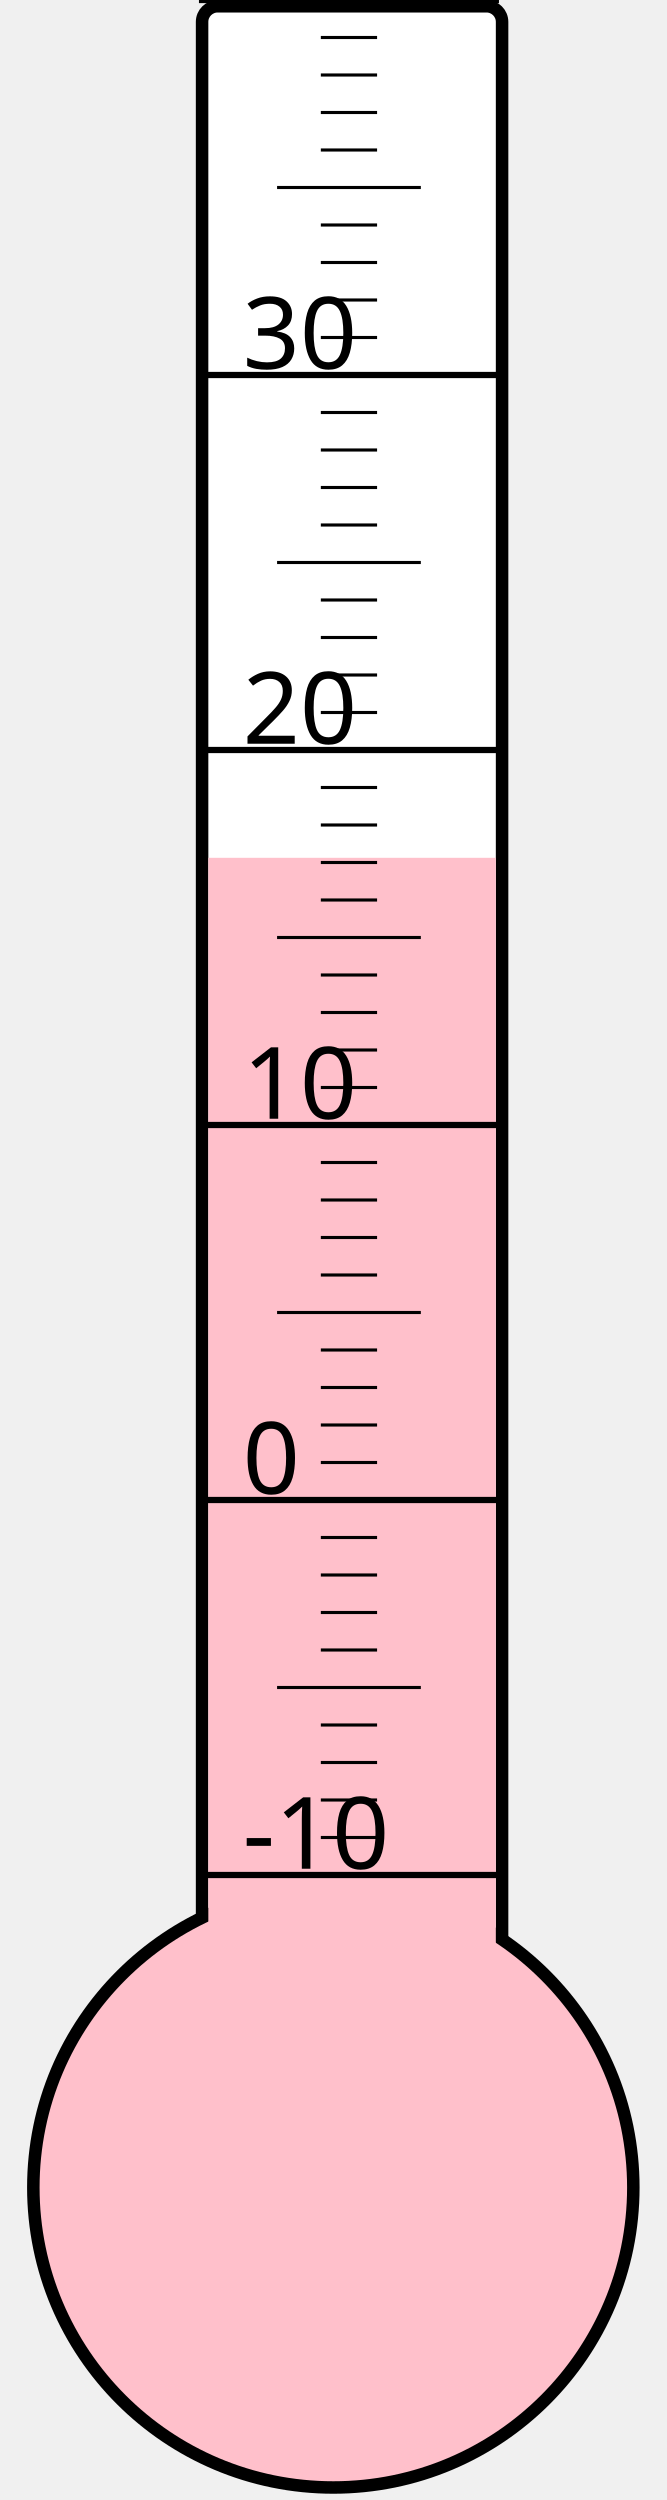
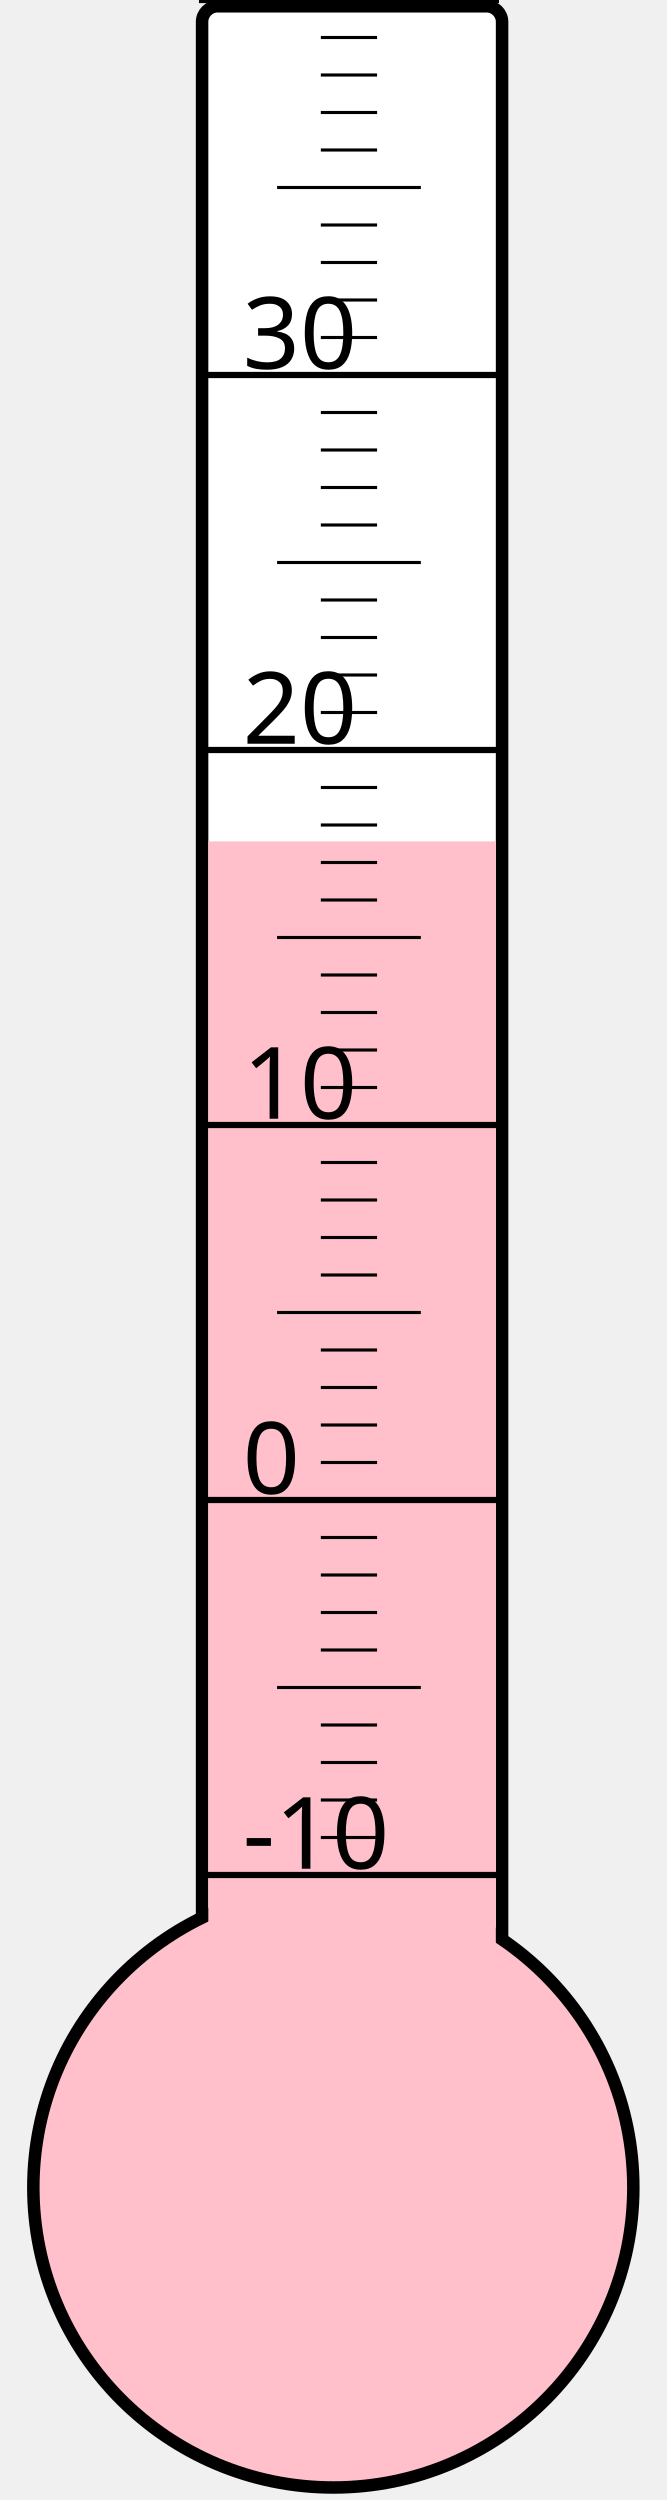
<svg xmlns="http://www.w3.org/2000/svg" width="40px" height="150px" viewBox="0 0 200 800">
  <rect width="200" height="800" x="0" y="0" style="fill: #ffffeb; fill-opacity: 0;" />
  <rect width="96" height="680" x="58" y="2" rx="5" ry="5" style="fill: white; fill-opacity: 1; stroke: black; stroke-width: 4;" />
  <circle cx="100" cy="700" r="96" style="fill: pink; stroke: black; stroke-width: 4;" />
-   <rect width="92" height="425.5" x="60" y="274.5" style="fill: pink; fill-opacity: 1; stroke-width: 0;" />
+   <rect width="92" height="430.75" x="60" y="269.25" style="fill: pink; fill-opacity: 1; stroke-width: 0;" />
  <text x="71" y="598" style="font-family: sans-serif; font-size: 24pt;">-10</text>
  <text x="71" y="478" style="font-family: sans-serif; font-size: 24pt;">0</text>
  <text x="71" y="358" style="font-family: sans-serif; font-size: 24pt;">10</text>
  <text x="71" y="238" style="font-family: sans-serif; font-size: 24pt;">20</text>
  <text x="71" y="118" style="font-family: sans-serif; font-size: 24pt;">30</text>
  <g style="stroke: black;">
    <line x1="57" y1="600" x2="153" y2="600" style="stroke-width: 2;" />
    <line x1="96" y1="588" x2="114" y2="588" style="stroke-width: 1;" />
    <line x1="96" y1="576" x2="114" y2="576" style="stroke-width: 1;" />
    <line x1="96" y1="564" x2="114" y2="564" style="stroke-width: 1;" />
    <line x1="96" y1="552" x2="114" y2="552" style="stroke-width: 1;" />
    <line x1="82" y1="540" x2="128" y2="540" style="stroke-width: 1;" />
    <line x1="96" y1="528" x2="114" y2="528" style="stroke-width: 1;" />
    <line x1="96" y1="516" x2="114" y2="516" style="stroke-width: 1;" />
    <line x1="96" y1="504" x2="114" y2="504" style="stroke-width: 1;" />
    <line x1="96" y1="492" x2="114" y2="492" style="stroke-width: 1;" />
    <line x1="57" y1="480" x2="153" y2="480" style="stroke-width: 2;" />
    <line x1="96" y1="468" x2="114" y2="468" style="stroke-width: 1;" />
    <line x1="96" y1="456" x2="114" y2="456" style="stroke-width: 1;" />
    <line x1="96" y1="444" x2="114" y2="444" style="stroke-width: 1;" />
    <line x1="96" y1="432" x2="114" y2="432" style="stroke-width: 1;" />
    <line x1="82" y1="420" x2="128" y2="420" style="stroke-width: 1;" />
    <line x1="96" y1="408" x2="114" y2="408" style="stroke-width: 1;" />
    <line x1="96" y1="396" x2="114" y2="396" style="stroke-width: 1;" />
    <line x1="96" y1="384" x2="114" y2="384" style="stroke-width: 1;" />
    <line x1="96" y1="372" x2="114" y2="372" style="stroke-width: 1;" />
    <line x1="57" y1="360" x2="153" y2="360" style="stroke-width: 2;" />
    <line x1="96" y1="348" x2="114" y2="348" style="stroke-width: 1;" />
    <line x1="96" y1="336" x2="114" y2="336" style="stroke-width: 1;" />
    <line x1="96" y1="324" x2="114" y2="324" style="stroke-width: 1;" />
    <line x1="96" y1="312" x2="114" y2="312" style="stroke-width: 1;" />
    <line x1="82" y1="300" x2="128" y2="300" style="stroke-width: 1;" />
    <line x1="96" y1="288" x2="114" y2="288" style="stroke-width: 1;" />
    <line x1="96" y1="276" x2="114" y2="276" style="stroke-width: 1;" />
    <line x1="96" y1="264" x2="114" y2="264" style="stroke-width: 1;" />
    <line x1="96" y1="252" x2="114" y2="252" style="stroke-width: 1;" />
    <line x1="57" y1="240" x2="153" y2="240" style="stroke-width: 2;" />
    <line x1="96" y1="228" x2="114" y2="228" style="stroke-width: 1;" />
    <line x1="96" y1="216" x2="114" y2="216" style="stroke-width: 1;" />
    <line x1="96" y1="204" x2="114" y2="204" style="stroke-width: 1;" />
    <line x1="96" y1="192" x2="114" y2="192" style="stroke-width: 1;" />
    <line x1="82" y1="180" x2="128" y2="180" style="stroke-width: 1;" />
    <line x1="96" y1="168" x2="114" y2="168" style="stroke-width: 1;" />
    <line x1="96" y1="156" x2="114" y2="156" style="stroke-width: 1;" />
    <line x1="96" y1="144" x2="114" y2="144" style="stroke-width: 1;" />
    <line x1="96" y1="132" x2="114" y2="132" style="stroke-width: 1;" />
    <line x1="57" y1="120" x2="153" y2="120" style="stroke-width: 2;" />
    <line x1="96" y1="108" x2="114" y2="108" style="stroke-width: 1;" />
    <line x1="96" y1="96" x2="114" y2="96" style="stroke-width: 1;" />
    <line x1="96" y1="84" x2="114" y2="84" style="stroke-width: 1;" />
    <line x1="96" y1="72" x2="114" y2="72" style="stroke-width: 1;" />
    <line x1="82" y1="60" x2="128" y2="60" style="stroke-width: 1;" />
    <line x1="96" y1="48" x2="114" y2="48" style="stroke-width: 1;" />
    <line x1="96" y1="36" x2="114" y2="36" style="stroke-width: 1;" />
    <line x1="96" y1="24" x2="114" y2="24" style="stroke-width: 1;" />
    <line x1="96" y1="12" x2="114" y2="12" style="stroke-width: 1;" />
    <line x1="57" y1="0" x2="153" y2="0" style="stroke-width: 2;" />
  </g>
</svg>
